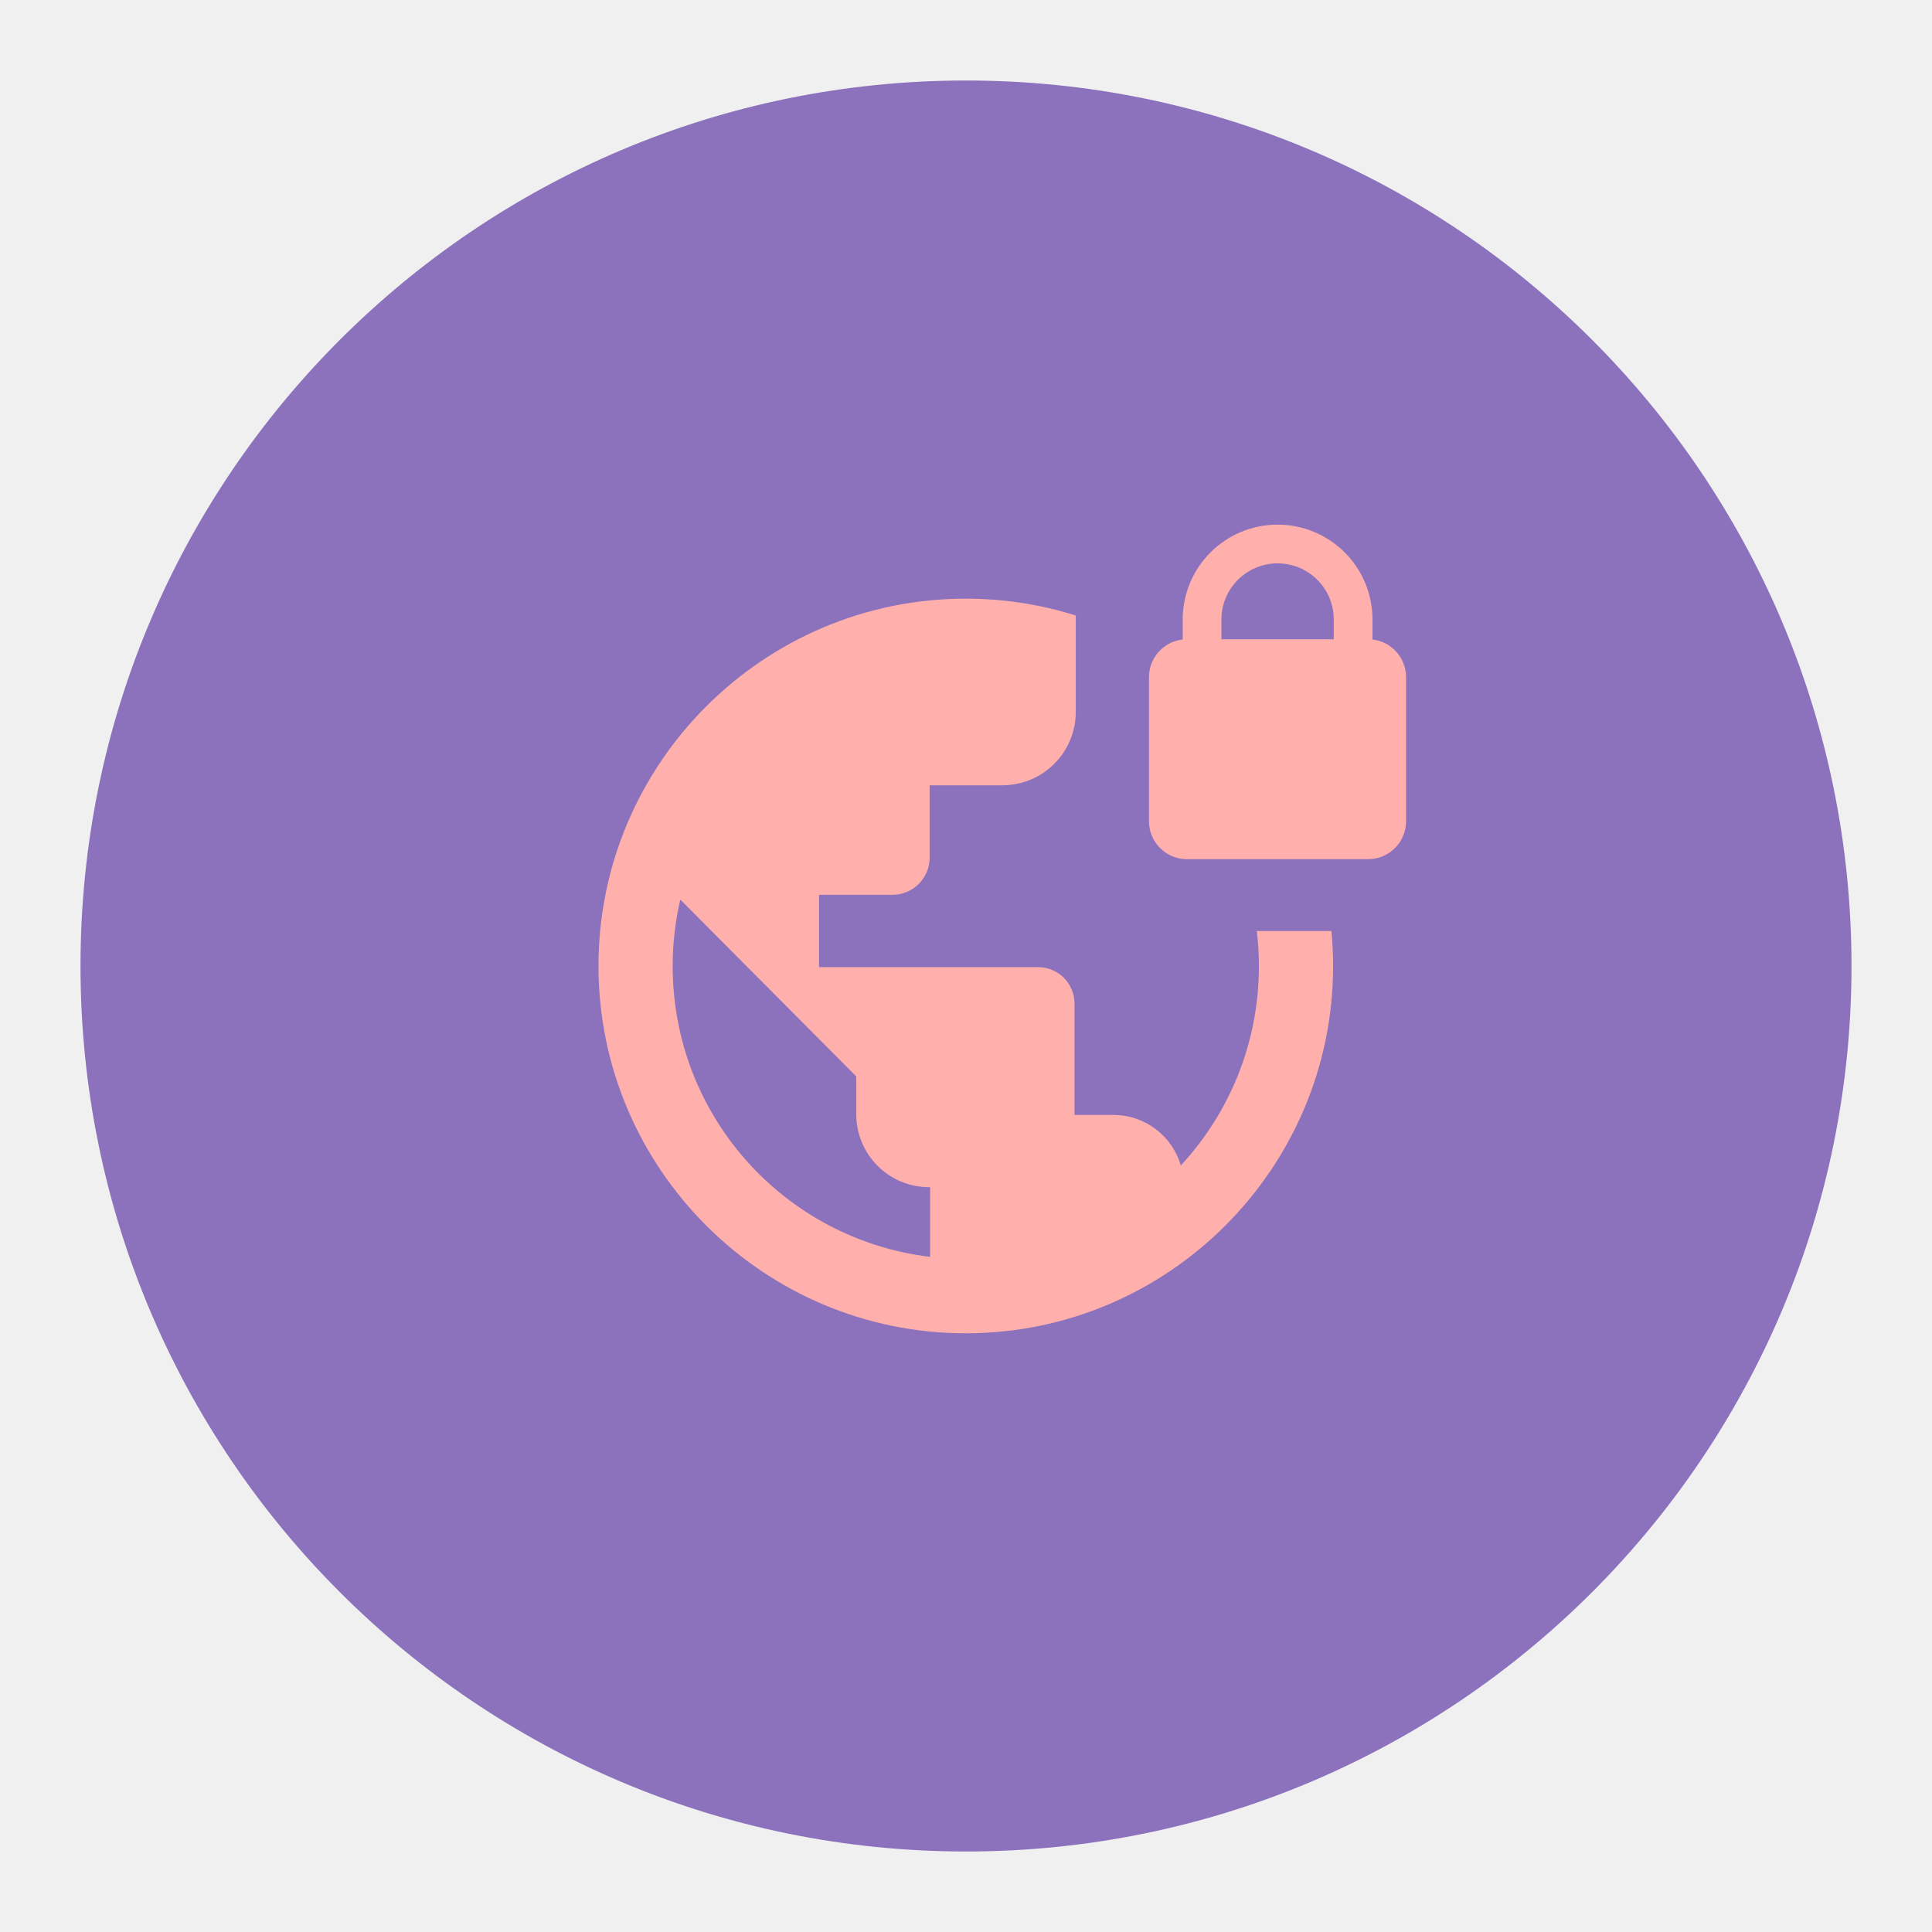
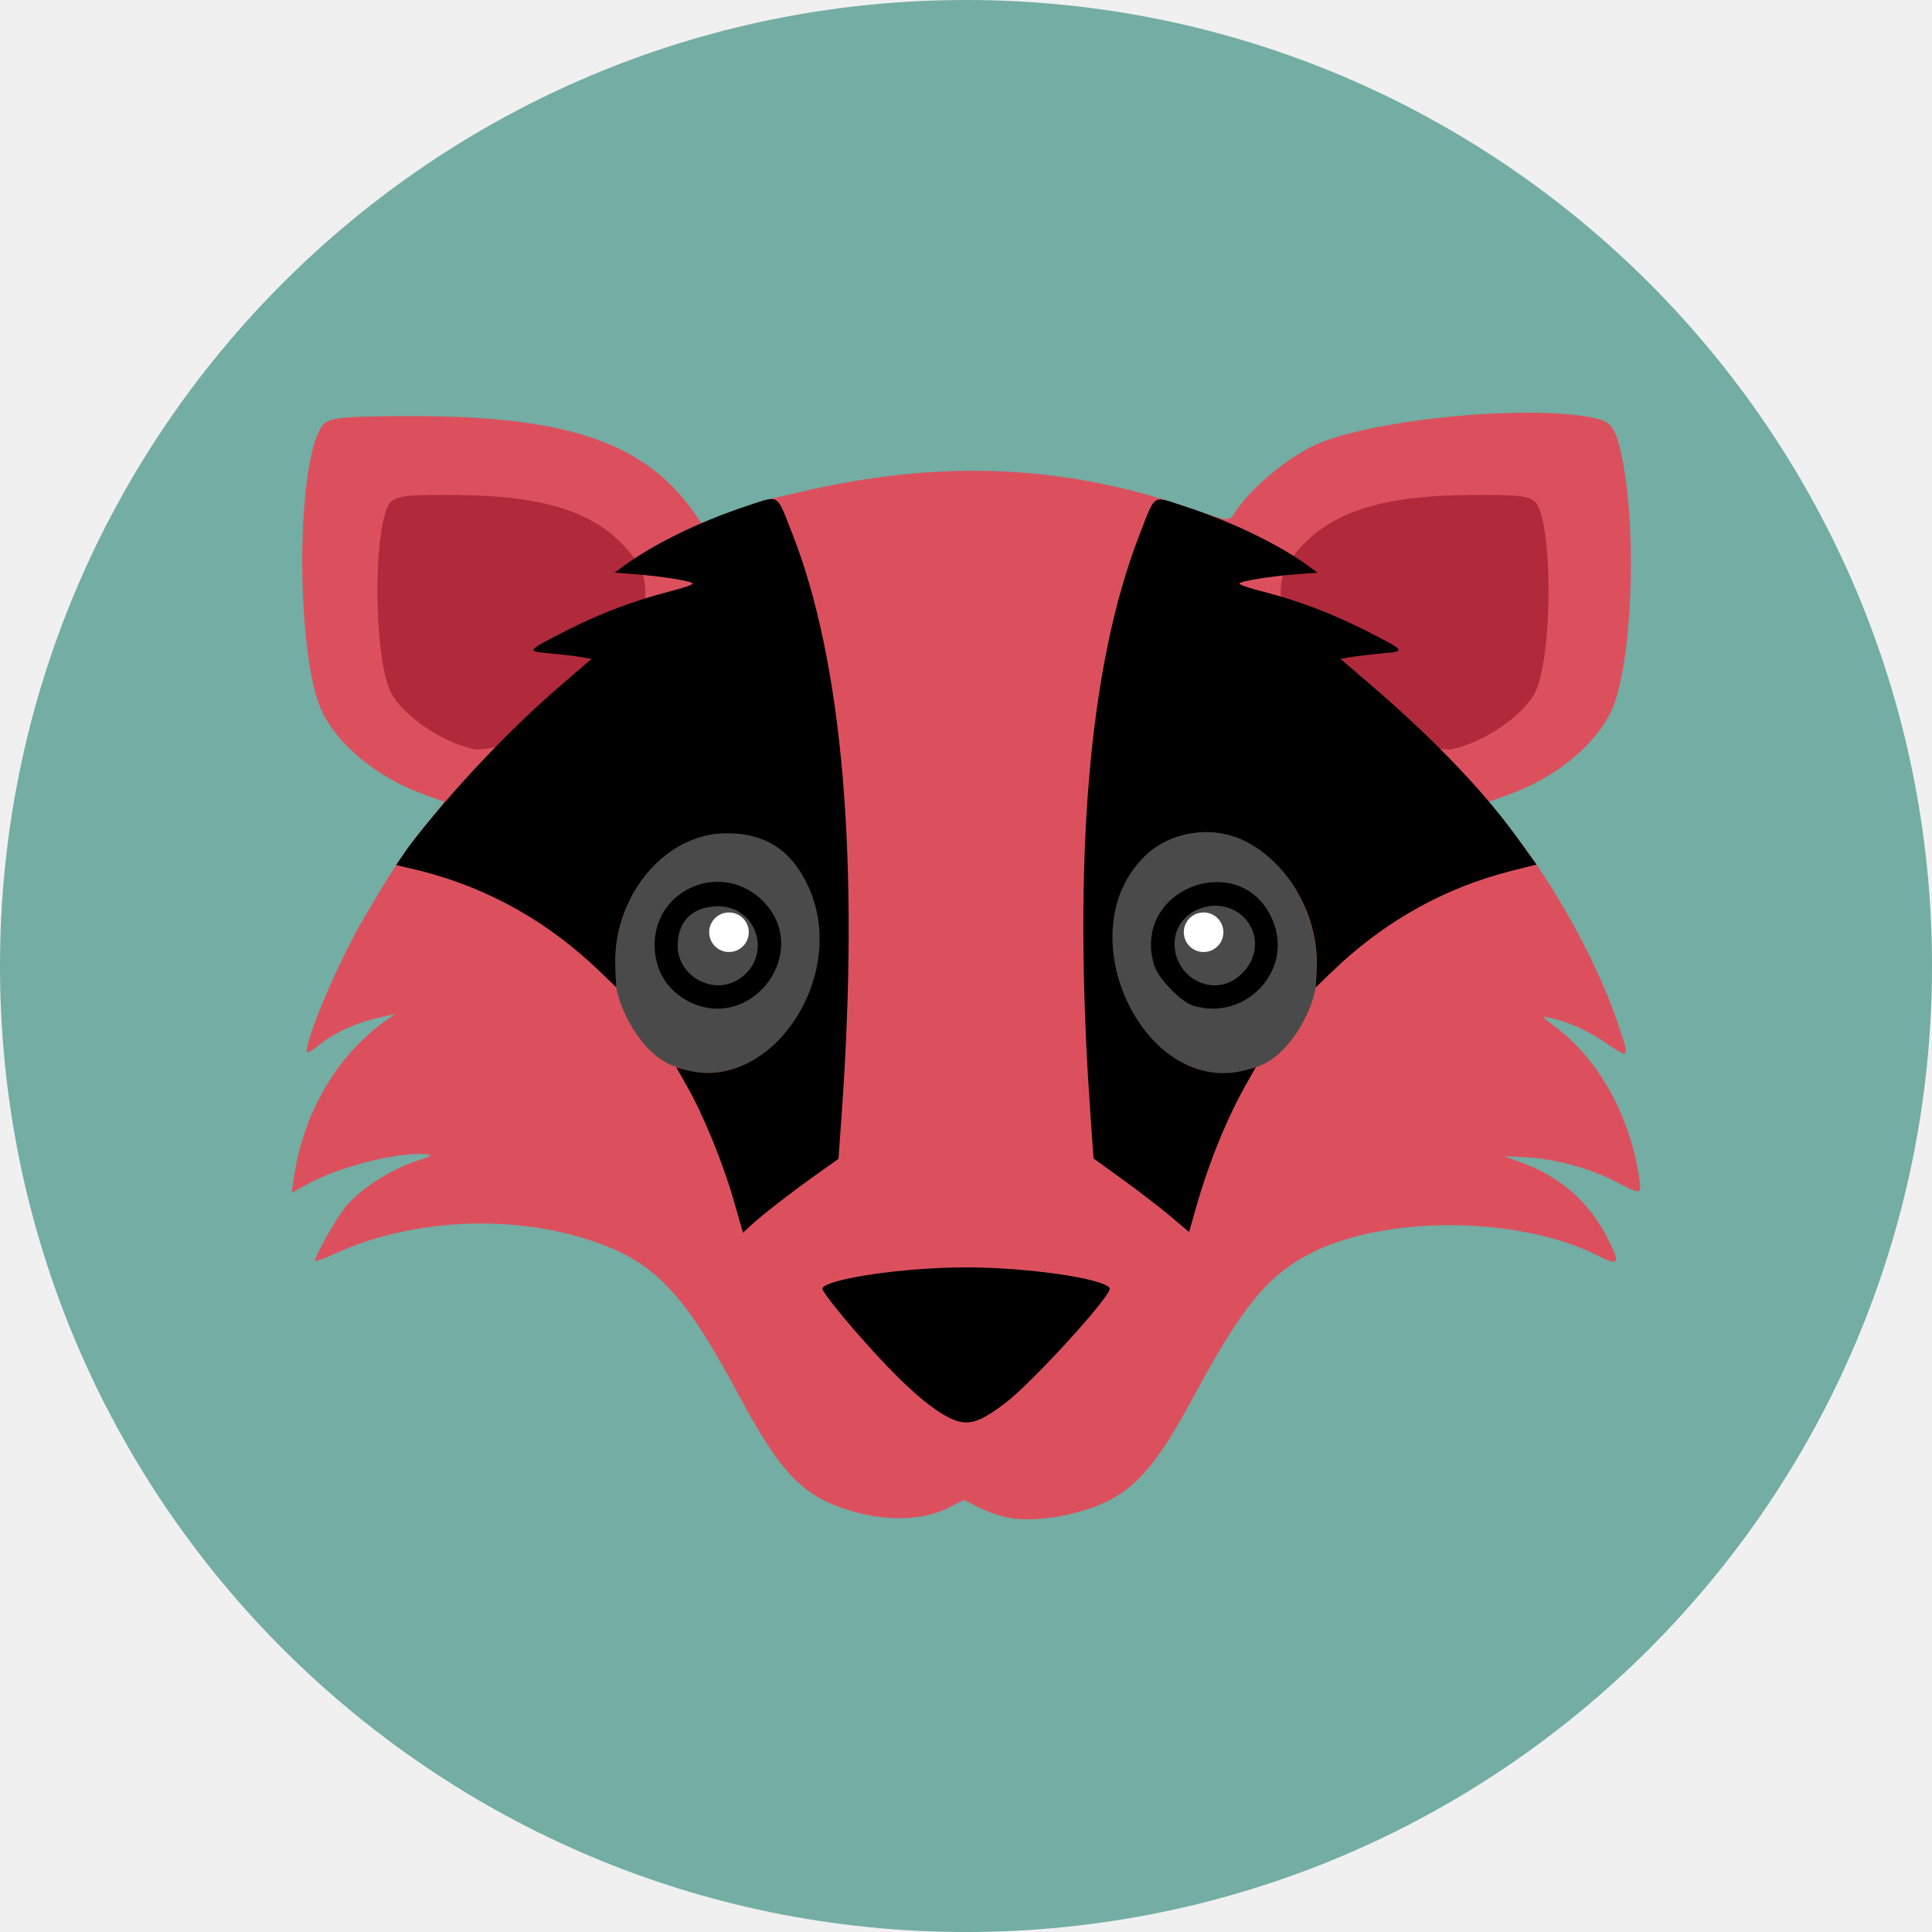
- <svg xmlns="http://www.w3.org/2000/svg" version="1.1" id="svg2" viewBox="0 0 192 192" height="192" width="192" xml:space="preserve">
-   <defs id="defs4" />
-   <g transform="translate(0,-860.3622)" id="layer1">
-     <circle style="fill:#8c72bd;fill-opacity:1;fill-rule:evenodd;stroke:none;stroke-opacity:1" cx="96" cy="956.362" r="88" id="circle954" />
-     <path id="path1019" style="fill:#ffb0ac;fill-opacity:1;fill-rule:evenodd;stroke:none;stroke-width:2.354;stroke-linecap:round;stroke-linejoin:round;stroke-miterlimit:4;stroke-dasharray:none;stroke-dashoffset:6;stroke-opacity:1;stop-color:#000000" d="m 95.979,919.856 c -20.116,0 -36.503,16.386 -36.503,36.503 0,20.116 16.386,36.504 36.503,36.504 20.116,0 36.503,-16.387 36.503,-36.504 0,-1.172 -0.058,-2.331 -0.166,-3.475 h -7.417 c 0.135,1.14 0.211,2.298 0.211,3.475 0,7.672 -2.944,14.631 -7.763,19.825 -0.847,-2.905 -3.518,-5.019 -6.704,-5.019 H 106.785 v -11.06 c 0,-2.011 -1.619,-3.629 -3.629,-3.629 H 81.396 v -7.189 h 7.292 c 2.049,0 3.699,-1.649 3.699,-3.698 v -7.185 h 7.207 c 4.054,0 7.318,-3.264 7.318,-7.318 v -1.741 -7.813 c -3.454,-1.088 -7.126,-1.675 -10.933,-1.675 z m -28.375,29.903 17.489,17.574 -5e-6,3.748 c -4e-6,4.024 3.24,7.264 7.264,7.264 h 0.078 v 6.925 c -14.448,-1.741 -25.586,-13.98 -25.586,-28.911 0,-2.272 0.267,-4.479 0.755,-6.599 z" />
-     <rect style="fill:none;fill-opacity:1;fill-rule:evenodd;stroke:#ffb0ac;stroke-width:3.848;stroke-linecap:round;stroke-linejoin:round;stroke-miterlimit:4;stroke-dasharray:none;stroke-dashoffset:6;stroke-opacity:1;stop-color:#000000" id="rect984" width="15.014" height="21.168" x="119.459" y="914.424" rx="7.507" ry="7.507" />
-     <rect style="fill:#ffb0ac;fill-opacity:1;fill-rule:evenodd;stroke:none;stroke-width:8.506;stroke-linecap:round;stroke-linejoin:round;stroke-miterlimit:4;stroke-dasharray:none;stroke-dashoffset:6;stop-color:#000000" id="rect988" width="25.547" height="21.854" x="114.185" y="923.891" rx="3.765" ry="3.765" />
+ <svg xmlns="http://www.w3.org/2000/svg" xml:space="preserve" id="svg2066" version="1.1" fill="none" viewBox="0 0 176 176" height="176" width="176">
+   <mask id="path-438-inside-1_28_2" fill="#ffffff">
+     <path d="m 847.004,748.083 c -0.315,0.033 -7.59,0.913 -16.143,1.943 -15.397,1.86 -15.579,1.877 -16.161,2.325 -1.511,1.163 -2.408,3.754 -2.408,6.992 0,1.611 0.332,3.106 1.03,4.601 l 0.515,1.129 -0.515,1.113 c -0.831,1.794 -1.08,3.156 -0.98,5.365 0.066,1.91 0.581,3.986 1.196,4.849 0.199,0.299 0.166,0.416 -0.366,1.146 -2.84,3.953 -2.906,13.221 -0.133,17.323 0.366,0.548 0.98,1.213 1.346,1.479 l 0.681,0.481 23.152,2.724 23.153,2.74 5.364,-0.631 5.348,-0.647 v 2.89 c 0,2.823 0,2.873 0.416,3.271 0.415,0.432 1.046,0.532 1.561,0.25 0.166,-0.083 0.996,-1.313 1.843,-2.741 0.847,-1.412 1.578,-2.574 1.645,-2.574 0.05,0.016 0.73,0.88 1.511,1.926 0.781,1.063 1.545,1.993 1.694,2.076 0.498,0.266 1.13,0.167 1.545,-0.265 0.415,-0.399 0.415,-0.449 0.415,-3.222 0,-2.807 0,-2.84 0.382,-2.923 0.415,-0.084 11.543,-1.412 11.875,-1.412 0.117,0 0.399,-0.183 0.615,-0.415 0.797,-0.781 0.382,-1.993 -0.748,-2.226 -2.474,-0.498 -3.67,-8.221 -2.059,-13.138 0.565,-1.694 1.163,-2.524 1.976,-2.79 0.814,-0.249 1.246,-0.747 1.246,-1.395 0,-0.548 -0.648,-1.295 -1.129,-1.295 -0.698,0 -1.528,-2.492 -1.528,-4.651 0,-2.159 0.83,-4.65 1.528,-4.65 0.498,0 1.129,-0.748 1.129,-1.329 0,-0.581 -0.631,-1.329 -1.129,-1.329 -0.698,0 -1.528,-2.491 -1.528,-4.65 0,-1.362 0.382,-3.156 0.83,-3.953 0.199,-0.332 0.598,-0.731 0.88,-0.864 0.764,-0.365 1.063,-0.98 0.798,-1.611 -0.117,-0.282 -0.366,-0.581 -0.565,-0.697 -0.199,-0.1 -9.932,-1.312 -21.625,-2.691 -20.827,-2.458 -24.597,-2.807 -26.657,-2.524 z m -27.77,6.71 1.728,0.199 -0.117,0.515 c -0.631,2.89 -0.714,4.833 -0.348,7.241 0.116,0.781 0.199,1.428 0.182,1.462 -0.116,0.133 -4.484,-0.515 -4.6,-0.681 -1.346,-1.96 -1.495,-6.096 -0.299,-8.421 0.349,-0.681 0.365,-0.697 1.046,-0.598 0.382,0.05 1.478,0.183 2.408,0.283 z m 21.708,2.557 c 8.952,1.047 16.542,1.943 16.875,2.01 l 0.597,0.083 -0.398,1.279 c -0.698,2.176 -0.681,5.132 0.033,7.607 0.1,0.315 -0.365,0.282 -14.2,-1.346 -10.381,-1.229 -14.35,-1.744 -14.45,-1.91 -0.316,-0.515 -0.548,-3.122 -0.432,-5.115 0.1,-2.01 0.1,-2.043 -0.299,-2.442 -0.548,-0.531 -1.312,-0.548 -1.827,-0.016 -0.332,0.315 -0.415,0.631 -0.515,1.86 -0.133,1.461 -0.033,3.953 0.183,5.032 l 0.116,0.565 -1.146,-0.116 c -1.777,-0.183 -1.86,-0.233 -2.059,-0.914 -0.615,-2.192 -0.631,-5.547 -0.017,-7.507 0.332,-1.03 0.366,-1.079 0.797,-1.03 0.266,0.034 7.79,0.914 16.742,1.96 z m 50.325,-0.797 c -0.067,0.166 -0.233,0.897 -0.366,1.628 -0.349,1.827 -0.216,4.235 0.332,5.929 l 0.416,1.295 -0.532,0.084 c -0.282,0.049 -7.059,0.863 -15.047,1.827 l -14.533,1.743 -0.366,-0.415 c -1.195,-1.345 -1.361,-5.68 -0.315,-7.989 l 0.399,-0.847 1.627,-0.216 c 13.968,-1.694 27.355,-3.288 27.87,-3.305 0.531,-0.016 0.614,0.034 0.515,0.266 z m -57.965,11.859 c 8.769,1.029 15.961,1.876 15.978,1.893 0.016,0 -0.117,0.615 -0.316,1.329 -0.382,1.445 -0.515,4.833 -0.249,6.859 l 0.133,1.047 -0.88,-0.1 c -1.429,-0.166 -1.578,-0.216 -1.778,-0.698 -0.614,-1.494 -0.847,-4.418 -0.514,-6.211 0.199,-1.063 0.016,-1.678 -0.598,-1.96 -1.113,-0.498 -1.761,0.066 -2.06,1.827 -0.232,1.345 -0.149,3.969 0.166,5.431 0.116,0.481 0.166,0.913 0.116,0.963 -0.166,0.166 -27.088,-3.106 -27.221,-3.305 -1.346,-1.976 -1.495,-6.095 -0.299,-8.421 0.349,-0.664 0.382,-0.697 0.963,-0.614 0.332,0.05 7.79,0.93 16.559,1.96 z m 57.965,0.099 c -0.067,0.166 -0.233,0.897 -0.366,1.628 -0.349,1.827 -0.216,4.285 0.332,5.913 0.233,0.681 0.399,1.262 0.366,1.295 -0.034,0.033 -6.81,0.864 -15.064,1.86 l -14.998,1.811 -0.366,-0.416 c -1.195,-1.345 -1.361,-5.68 -0.315,-7.988 l 0.399,-0.847 1.71,-0.216 c 12.556,-1.545 27.272,-3.289 27.787,-3.305 0.531,-0.017 0.614,0.033 0.515,0.265 z m -36.075,2.458 c 1.213,0.15 2.425,0.299 2.708,0.333 l 0.531,0.083 -0.415,1.295 c -0.698,2.176 -0.681,5.132 0.033,7.607 l 0.1,0.332 -3.123,-0.382 c -1.71,-0.199 -3.172,-0.365 -3.238,-0.382 -0.05,0 -0.233,-0.714 -0.382,-1.594 -0.382,-2.11 -0.283,-4.833 0.249,-6.428 0.448,-1.312 0.199,-1.246 3.537,-0.864 z m -37.386,7.574 c 0.963,0.133 1.445,0.266 1.395,0.382 -0.481,1.146 -1.129,3.571 -1.362,5.099 -0.199,1.428 -0.249,2.458 -0.182,4.219 0.099,2.026 0.232,2.956 0.88,5.912 l 0.1,0.432 -1.379,-0.183 c -1.345,-0.182 -1.395,-0.199 -1.927,-0.897 -2.308,-3.039 -2.192,-11.775 0.183,-14.615 0.532,-0.615 0.382,-0.582 2.292,-0.349 z m 5.979,0.731 0.764,0.099 -0.398,1.196 c -1.396,4.003 -1.595,8.736 -0.548,13.071 0.166,0.764 0.282,1.412 0.249,1.462 -0.05,0.033 -0.532,0.017 -1.097,-0.05 -0.979,-0.116 -1.046,-0.149 -1.278,-0.731 -0.15,-0.332 -0.449,-1.312 -0.681,-2.175 -0.382,-1.429 -0.432,-1.894 -0.432,-4.817 -0.017,-3.604 0.183,-4.767 1.262,-7.158 0.482,-1.063 0.548,-1.163 0.947,-1.08 0.232,0.05 0.78,0.116 1.212,0.183 z m 12.706,1.461 c 4.866,0.582 8.886,1.097 8.935,1.146 0.05,0.05 -0.099,0.748 -0.332,1.562 -1.162,4.019 -1.212,8.935 -0.099,12.954 0.182,0.632 0.299,1.18 0.249,1.213 -0.05,0.05 -4.169,-0.399 -9.168,-0.997 l -9.085,-1.063 -0.465,-1.378 c -1.03,-3.089 -1.229,-7.956 -0.449,-10.912 0.349,-1.312 1.279,-3.571 1.478,-3.571 0.05,0 4.086,0.482 8.936,1.046 z m 53.995,0.316 c -0.831,2.192 -1.03,3.554 -1.03,6.776 0,3.322 0.183,4.385 1.146,6.677 0.249,0.581 0.482,1.163 0.515,1.295 0.066,0.216 -0.598,0.333 -4.152,0.748 l -4.252,0.515 v -3.953 -3.953 l 0.465,-0.083 c 0.764,-0.166 1.262,-0.482 1.428,-0.93 0.216,-0.648 0,-1.279 -0.564,-1.561 -0.465,-0.249 -0.93,-0.2 -6.677,0.498 -5.531,0.664 -6.212,0.781 -6.56,1.113 -0.382,0.348 -0.499,0.98 -0.283,1.544 0.133,0.332 1.03,0.798 1.329,0.681 0.199,-0.083 0.232,0.532 0.232,3.887 v 3.986 l -0.365,0.066 c -0.216,0.05 -2.657,0.366 -5.448,0.681 l -5.065,0.615 -0.532,-0.631 c -0.581,-0.665 -1.079,-1.827 -1.511,-3.538 -0.366,-1.528 -0.366,-6.145 0,-7.673 0.448,-1.728 0.93,-2.874 1.511,-3.521 l 0.532,-0.598 14.366,-1.728 c 7.906,-0.963 14.566,-1.744 14.815,-1.76 l 0.432,-0.017 z m -39.695,1.378 c 0.017,0.017 -0.149,0.698 -0.382,1.512 -1.163,4.003 -1.229,8.636 -0.149,12.672 0.215,0.864 0.365,1.595 0.332,1.645 -0.05,0.033 -0.532,0.016 -1.08,-0.05 -1.013,-0.117 -1.013,-0.117 -1.362,-0.881 -0.182,-0.431 -0.548,-1.494 -0.78,-2.358 -0.399,-1.462 -0.432,-1.827 -0.432,-4.983 0.016,-3.62 0.133,-4.368 1.063,-6.859 l 0.365,-0.98 1.196,0.116 c 0.648,0.067 1.196,0.133 1.229,0.166 z m 5.398,0.615 c 1.495,0.166 1.777,0.249 1.711,0.465 -0.034,0.133 -0.266,0.714 -0.515,1.295 -0.947,2.259 -1.13,3.372 -1.146,6.594 -0.017,3.222 0.166,4.435 0.946,6.627 l 0.416,1.129 -0.764,-0.099 c -0.432,-0.05 -1.279,-0.133 -1.894,-0.2 l -1.129,-0.116 -0.498,-1.295 c -0.964,-2.492 -1.08,-3.239 -1.063,-6.876 0,-3.04 0.033,-3.455 0.431,-4.9 0.615,-2.242 0.897,-2.823 1.329,-2.823 0.199,0 1.179,0.083 2.176,0.199 z m 23.867,12.091 c 0,3.106 -0.034,5.647 -0.067,5.647 -0.033,0 -0.448,-0.531 -0.93,-1.163 -1.378,-1.86 -2.109,-1.81 -3.338,0.216 -0.415,0.715 -0.814,1.329 -0.881,1.396 -0.049,0.049 -0.099,-2.442 -0.099,-5.548 v -5.647 l 2.126,-0.249 c 1.162,-0.133 2.358,-0.266 2.657,-0.282 l 0.532,-0.017 z" id="path1988" />
+   </mask>
+   <defs id="defs2064">
+     <linearGradient id="linearGradient5666">
+       <stop style="stop-color:#000000;stop-opacity:1;" offset="0" id="stop5664" />
+     </linearGradient>
+   </defs>
+   <g id="g7644" transform="translate(-1342.084,-2019)">
+     <path opacity="0.63" d="m 1430.084,2195 c 48.6,0 88,-39.4 88,-88 0,-48.6 -39.4,-88 -88,-88 -48.6,0 -88,39.4 -88,88 0,48.6 39.4,88 88,88 z" stroke="#b1b5bd" stroke-linecap="round" stroke-linejoin="round" id="path2607" style="opacity:1;fill:#73ada4;fill-opacity:1;stroke:none" />
+     <g id="g7152" transform="matrix(0.2404591,0,0,0.2404591,1311.49,1305.766)">
+       <g id="g11350">
+         <path id="path2645" style="fill:#dc505e;fill-opacity:1" d="m 706.797,3122.482 c -29.125,-0.119 -67.746,5.297 -82.719,12.91 -10.665,5.423 -22.937,15.833 -28.496,24.174 -2.953,4.43 -1.87,4.497 -18.182,-1.135 -47.627,-16.445 -94.376,-18.284 -147.5,-5.801 -3.3,0.775 -8.222,1.924 -10.938,2.553 -2.715,0.629 -9.69,2.94 -15.5,5.135 l -10.562,3.99 -1.5,-2.24 c -18.63,-27.826 -48.134,-38.328 -107.5,-38.262 -31.166,0.035 -33.172,0.35 -35.777,5.611 -8.9,17.973 -8.348,85.382 0.867,105.734 5.963,13.171 21.6,25.931 39.41,32.158 3.575,1.25 6.666,2.398 6.869,2.551 0.203,0.153 -1.632,2.662 -4.076,5.576 -10.006,11.93 -14.868,19.159 -27.1,40.297 -9.447,16.325 -22.318,47.21 -20.451,49.076 0.247,0.247 2.207,-0.951 4.354,-2.664 6.869,-5.481 15.37,-9.113 26.404,-11.279 l 2.5,-0.49 -2.449,1.68 c -19.261,13.204 -32.356,35.349 -35.957,60.809 l -0.727,5.131 6.066,-3.324 c 12.051,-6.603 34.411,-12.241 44.67,-11.262 3.094,0.295 2.739,0.54 -3.979,2.74 -9.142,2.994 -20.334,10.188 -25.939,16.674 -3.869,4.477 -12.72,20.21 -11.855,21.074 0.2,0.2 3.696,-1.148 7.768,-2.994 28.828,-13.067 66.404,-14.883 96.977,-4.686 23.693,7.902 34.957,19.735 55.66,58.467 16.496,30.863 25.169,39.4 45.336,44.627 12.293,3.186 25.128,2.507 33.68,-1.783 l 6.25,-3.135 5.805,2.9 c 3.192,1.595 8.255,3.326 11.25,3.848 7.096,1.234 16.604,0.469 25.945,-2.088 19.177,-5.249 27.887,-13.884 43.789,-43.404 18.861,-35.013 28.483,-46.692 45.404,-55.113 28.429,-14.149 78.679,-13.563 107.926,1.258 8.069,4.089 8.657,3.195 3.996,-6.061 -7.117,-14.132 -17.862,-23.677 -32.797,-29.137 l -6.818,-2.494 9,0.504 c 10.488,0.588 23.775,4.181 32.797,8.869 10.351,5.379 10.456,5.374 9.607,-0.627 -3.309,-23.391 -15.211,-45.122 -31.404,-57.34 -5.789,-4.367 -5.877,-4.5 -2.5,-3.779 6.744,1.44 14.24,4.756 20.602,9.111 9.775,6.692 9.8,6.657 5.053,-7.281 -8.681,-25.49 -26.35,-56.546 -44.447,-78.123 -2.444,-2.914 -4.279,-5.423 -4.076,-5.576 0.203,-0.153 3.294,-1.301 6.869,-2.551 17.81,-6.228 33.447,-18.987 39.41,-32.158 7.605,-16.796 9.738,-66.136 4.098,-94.779 -2.34,-11.882 -3.997,-14.407 -10.379,-15.803 -6.37,-1.393 -15.024,-2.048 -24.732,-2.088 z" />
+       </g>
+       <path style="fill:#b02a3c;fill-opacity:1" d="m 307.188,3250.05 c -12.82,-2.581 -28.579,-13.608 -32.352,-22.639 -5.695,-13.631 -6.262,-56.149 -0.918,-68.938 1.848,-4.424 4.775,-4.964 26.037,-4.809 36.225,0.266 55.923,7.443 68.27,24.875 17.725,26.524 -36.993,72.629 -61.037,71.51 z" id="path5283" />
+       <path style="fill:#b02a3c;fill-opacity:1" d="m 676.937,3250.05 c 12.82,-2.581 28.579,-13.608 32.352,-22.639 5.695,-13.631 6.262,-56.149 0.918,-68.938 -1.848,-4.424 -4.775,-4.964 -26.037,-4.809 -36.225,0.266 -55.923,7.443 -68.27,24.875 -17.725,26.524 36.993,72.629 61.037,71.51 z" id="path5285" />
+       <path id="path7017" style="fill:#4a4a4a;fill-opacity:1;stroke-width:1.009" d="m 625.714,3340.213 0.318,-5.532 c 1.679,-29.21 -22.036,-57.727 -46.444,-53.573 -37.139,6.321 -42.368,61.57 -7.916,85.499 9.352,6.495 21.884,7.837 29.951,4.216 m 24.092,-30.61 c -1.668,9.974 -11.018,27.708 -24.092,30.61" />
+       <path id="path7021" style="fill:#4a4a4a;fill-opacity:1;stroke-width:1.009" d="m 360.672,3340.062 -0.318,-5.532 c -1.684,-29.292 20.345,-57.13 46.444,-53.573 37.328,5.087 42.368,61.57 7.916,85.499 -9.352,6.495 -21.884,7.837 -29.951,4.216 m -24.092,-30.61 c 1.668,9.974 11.018,27.708 24.092,30.61" />
+       <path style="fill:#000000;fill-opacity:1" d="m 486.842,3503.245 c -6.132,-3.061 -13.691,-9.32 -23.273,-19.27 -11.427,-11.867 -25.455,-28.747 -24.788,-29.827 2.276,-3.682 31.24,-7.87 54.433,-7.87 23.193,0 52.157,4.188 54.433,7.87 1.328,2.148 -29.445,35.942 -39.854,43.766 -10.102,7.594 -14.284,8.658 -20.951,5.33 z m -81.787,-82.801 c -4.045,-14.049 -11.353,-31.86 -17.574,-42.836 l -4.052,-7.149 3.136,0.899 c 32.512,9.324 62.714,-35.584 46.8,-69.59 -6.359,-13.589 -16.037,-19.893 -30.652,-19.966 -23.826,-0.118 -43.761,24.245 -42.343,51.747 l 0.344,6.663 -6,-5.81 c -19.666,-19.043 -42.588,-31.919 -68.361,-38.402 l -9.023,-2.141 c 2.224,-3.361 4.427,-6.599 6.928,-9.804 14.448,-18.517 35.307,-40.978 55.271,-58.142 l 11.814,-10.157 -3.814,-0.668 c -2.098,-0.368 -7.376,-0.995 -11.729,-1.393 -9.4,-0.861 -9.449,-0.792 6.411,-8.866 12.303,-6.263 25.837,-11.371 38.704,-14.607 5.061,-1.273 8.997,-2.645 8.747,-3.049 -0.577,-0.934 -11.626,-2.707 -21.77,-3.493 l -7.822,-0.606 3.822,-2.789 c 10.344,-7.548 27.532,-16.338 46.822,-22.645 11.909,-3.893 10.593,-4.853 16.64,10.556 19.209,48.945 25.591,124.165 18.713,220.534 l -1.171,16.405 -8.091,5.757 c -9.829,6.993 -21.03,15.683 -25.091,19.464 l -3,2.793 z m 165.658,6.522 c -3.85,-3.252 -11.994,-9.522 -18.098,-13.933 l -11.098,-8.02 -1.175,-16.628 c -6.83,-96.649 -0.683,-169.862 18.403,-219.19 6.399,-16.539 4.84,-15.249 16.82,-11.39 18.754,6.042 36.547,14.873 46.97,22.479 l 3.822,2.789 -7.822,0.606 c -10.143,0.786 -21.192,2.559 -21.77,3.493 -0.25,0.404 3.686,1.776 8.747,3.049 12.867,3.236 26.401,8.344 38.704,14.607 15.86,8.074 15.81,8.005 6.411,8.866 -4.353,0.399 -9.631,1.026 -11.729,1.393 l -3.814,0.668 11.814,10.157 c 19.964,17.163 40.478,37.238 55.331,57.862 l 7.123,9.89 -9.279,2.334 c -25.773,6.483 -48.695,19.359 -68.361,38.402 l -6,5.81 0.344,-6.663 c 1.03,-19.989 -10.53,-40.647 -27.344,-48.861 -12.512,-6.112 -28.409,-3.575 -38.059,6.076 -29.644,29.644 0.535,91.685 39.204,80.595 l 3.131,-0.898 -3.49,6.148 c -7.377,12.996 -14.247,29.832 -19.06,46.709 l -2.727,9.561 z m -182.332,-81.312 c -8.377,-4.174 -13.186,-12.081 -13.146,-21.614 0.09,-21.637 26.09,-31.924 41.245,-16.32 18.395,18.94 -4.416,49.735 -28.098,37.934 z m 18.934,-8.666 c 13.101,-8.752 6.533,-28.488 -9.148,-27.486 -9.111,0.582 -14.185,5.935 -14.185,14.963 0,11.675 13.642,18.997 23.333,12.524 z m 172.021,10.17 c -4.768,-1.444 -13.406,-10.435 -14.907,-15.516 -8.732,-29.552 34.325,-44.717 45.309,-15.958 7.122,18.649 -10.955,37.365 -30.401,31.474 z m 15.887,-10.15 c 7.181,-4.887 9.55,-13.645 5.521,-20.4 -7.697,-12.903 -28.518,-7.684 -28.526,7.15 -0.01,12.177 13.311,19.848 23.005,13.25 z" id="path2651" />
+       <circle style="opacity:1;fill:#ffffff;fill-opacity:1;stroke-width:0;stroke-linecap:square;stroke-linejoin:round;stroke-miterlimit:0" id="path7032" cx="583.211" cy="3319.31" r="7.5" />
+       <circle style="opacity:1;fill:#ffffff;fill-opacity:1;stroke-width:0;stroke-linecap:square;stroke-linejoin:round;stroke-miterlimit:0" id="circle7142" cx="403.398" cy="3319.31" r="7.5" />
+     </g>
  </g>
-   <style type="text/css" id="style853">
- 	.st0{fill:#FFFFFF;}
- </style>
-   <style type="text/css" id="style853-9">
- 	.st0{fill:#FFFFFF;}
- </style>
-   <style type="text/css" id="style853-3">
- 	.st0{fill:#FFFFFF;}
- </style>
</svg>
